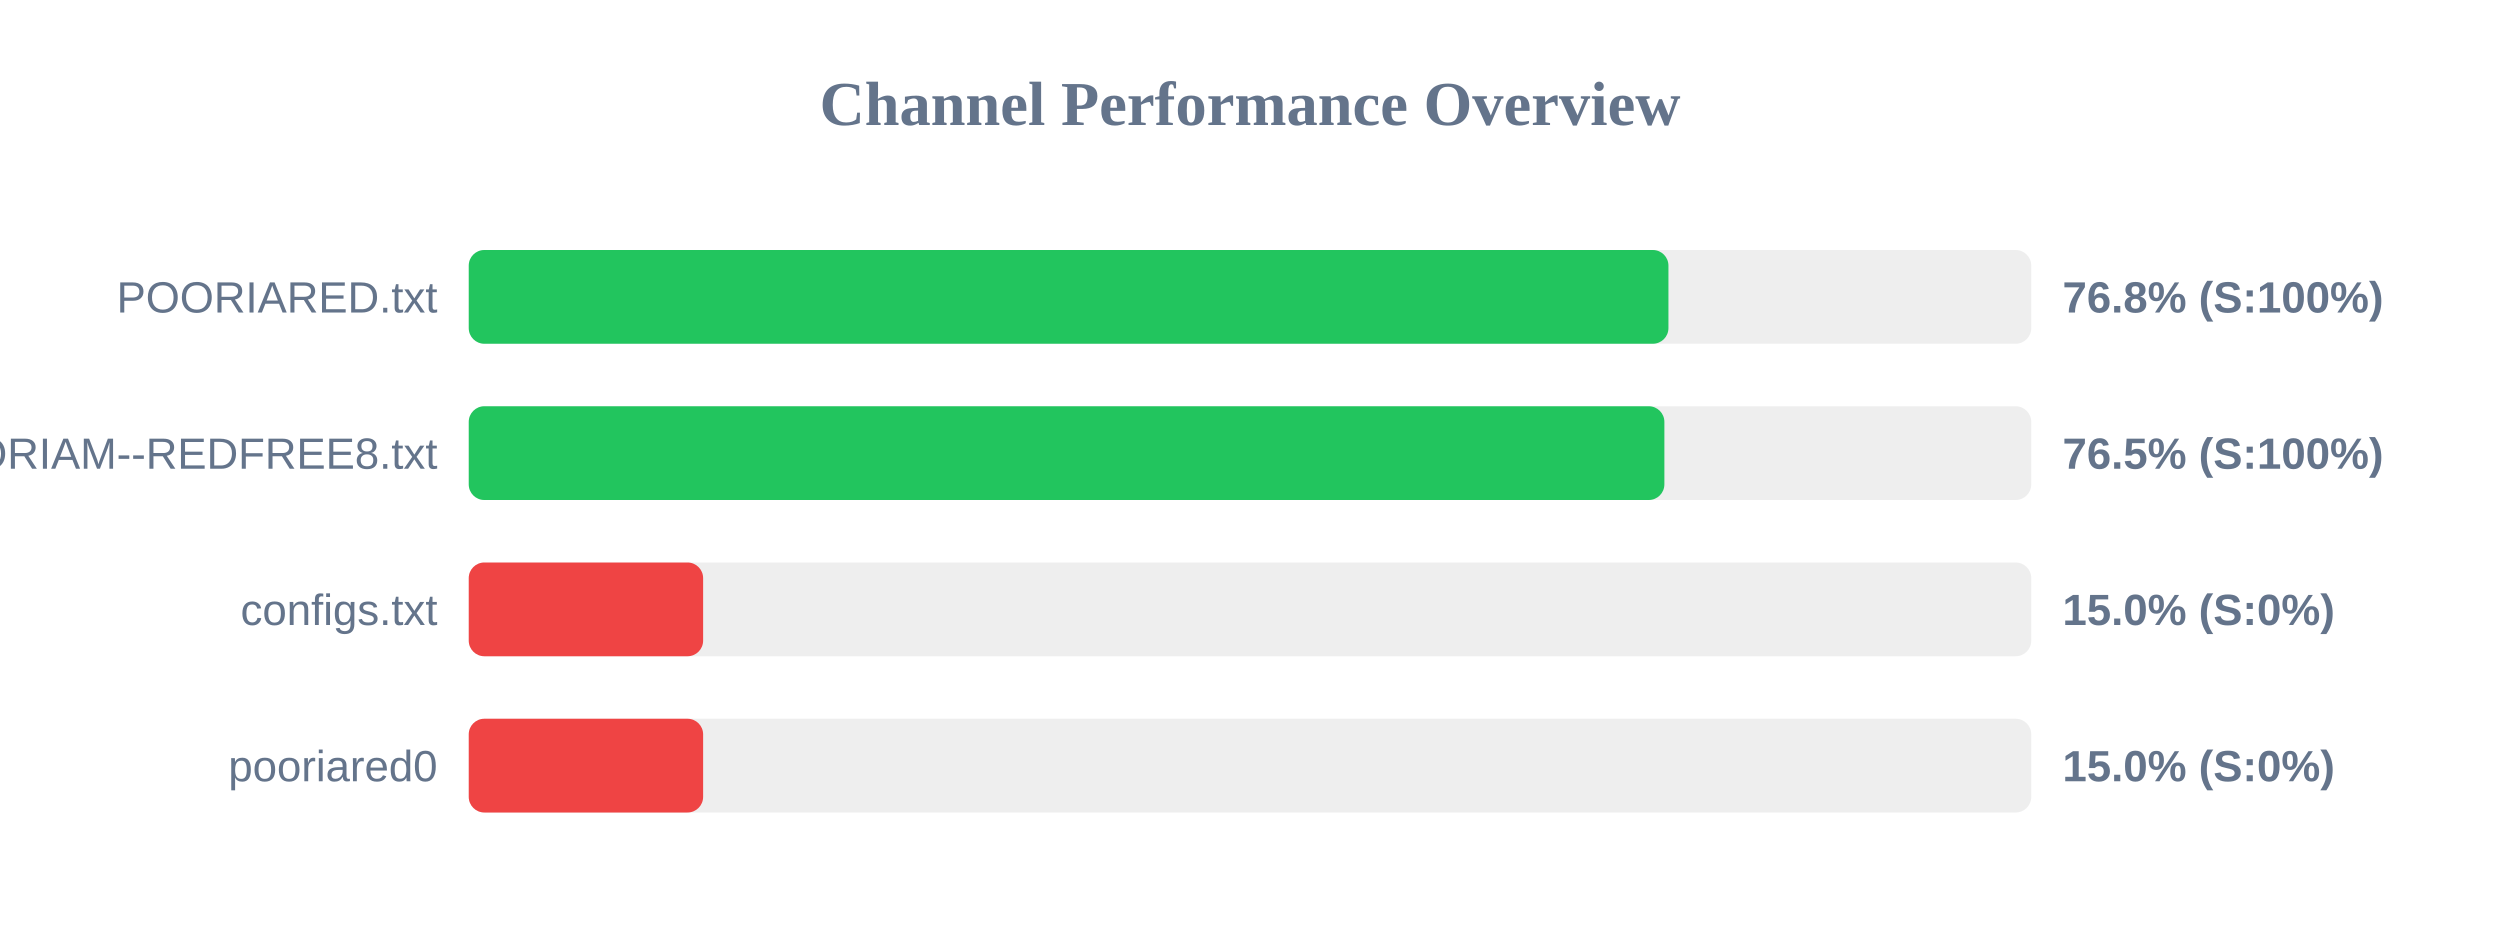
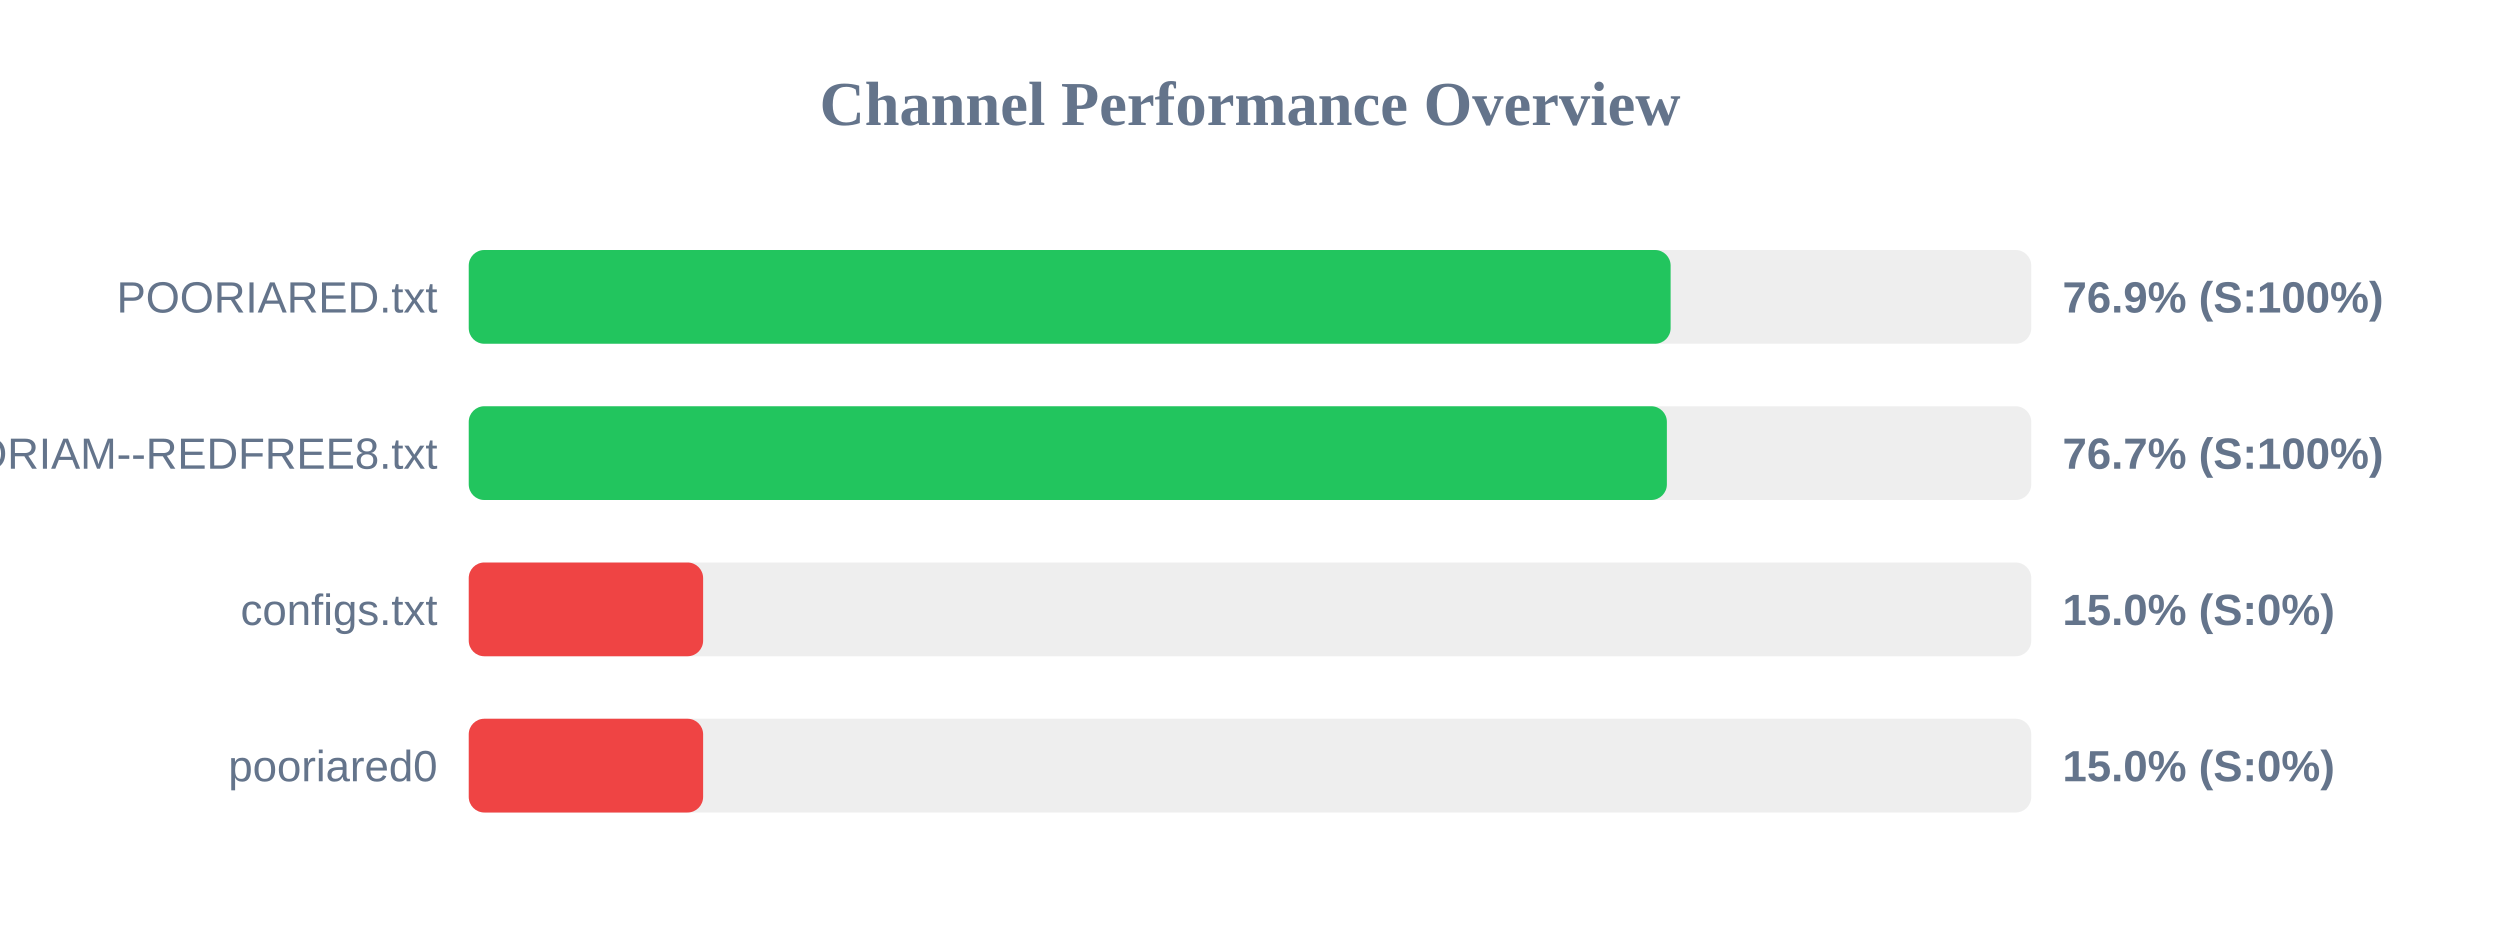
<svg xmlns="http://www.w3.org/2000/svg" width="800" height="300" version="1.1">
  <style>
        .row { font: 14px Arial; fill: #64748b; }
        .score { font: bold 14px Arial; fill: #64748b; }
    </style>
  <text x="400" y="40" text-anchor="middle" font-size="20px" font-weight="bold" fill="#64748b">Channel Performance Overview</text>
  <rect x="150" y="80" width="500" height="30" fill="#eee" rx="5" />
-   <rect x="150" y="80" width="383.9" height="30" fill="#22c55e" rx="5" />
+   <rect x="150" y="80" width="384.6" height="30" fill="#22c55e" rx="5" />
  <text x="140" y="100" text-anchor="end" class="row">POORIARED.txt</text>
-   <text x="660" y="100" text-anchor="start" class="score">76.8% (S:100%)</text>
+   <text x="660" y="100" text-anchor="start" class="score">76.9% (S:100%)</text>
  <rect x="150" y="130" width="500" height="30" fill="#eee" rx="5" />
-   <rect x="150" y="130" width="382.6" height="30" fill="#22c55e" rx="5" />
+   <rect x="150" y="130" width="383.4" height="30" fill="#22c55e" rx="5" />
  <text x="140" y="150" text-anchor="end" class="row">POORIAM--REDFREE8.txt</text>
-   <text x="660" y="150" text-anchor="start" class="score">76.5% (S:100%)</text>
+   <text x="660" y="150" text-anchor="start" class="score">76.7% (S:100%)</text>
  <rect x="150" y="180" width="500" height="30" fill="#eee" rx="5" />
  <rect x="150" y="180" width="75.0" height="30" fill="#ef4444" rx="5" />
  <text x="140" y="200" text-anchor="end" class="row">configs.txt</text>
  <text x="660" y="200" text-anchor="start" class="score">15.0% (S:0%)</text>
  <rect x="150" y="230" width="500" height="30" fill="#eee" rx="5" />
  <rect x="150" y="230" width="75.0" height="30" fill="#ef4444" rx="5" />
  <text x="140" y="250" text-anchor="end" class="row">pooriared0</text>
  <text x="660" y="250" text-anchor="start" class="score">15.0% (S:0%)</text>
</svg>
